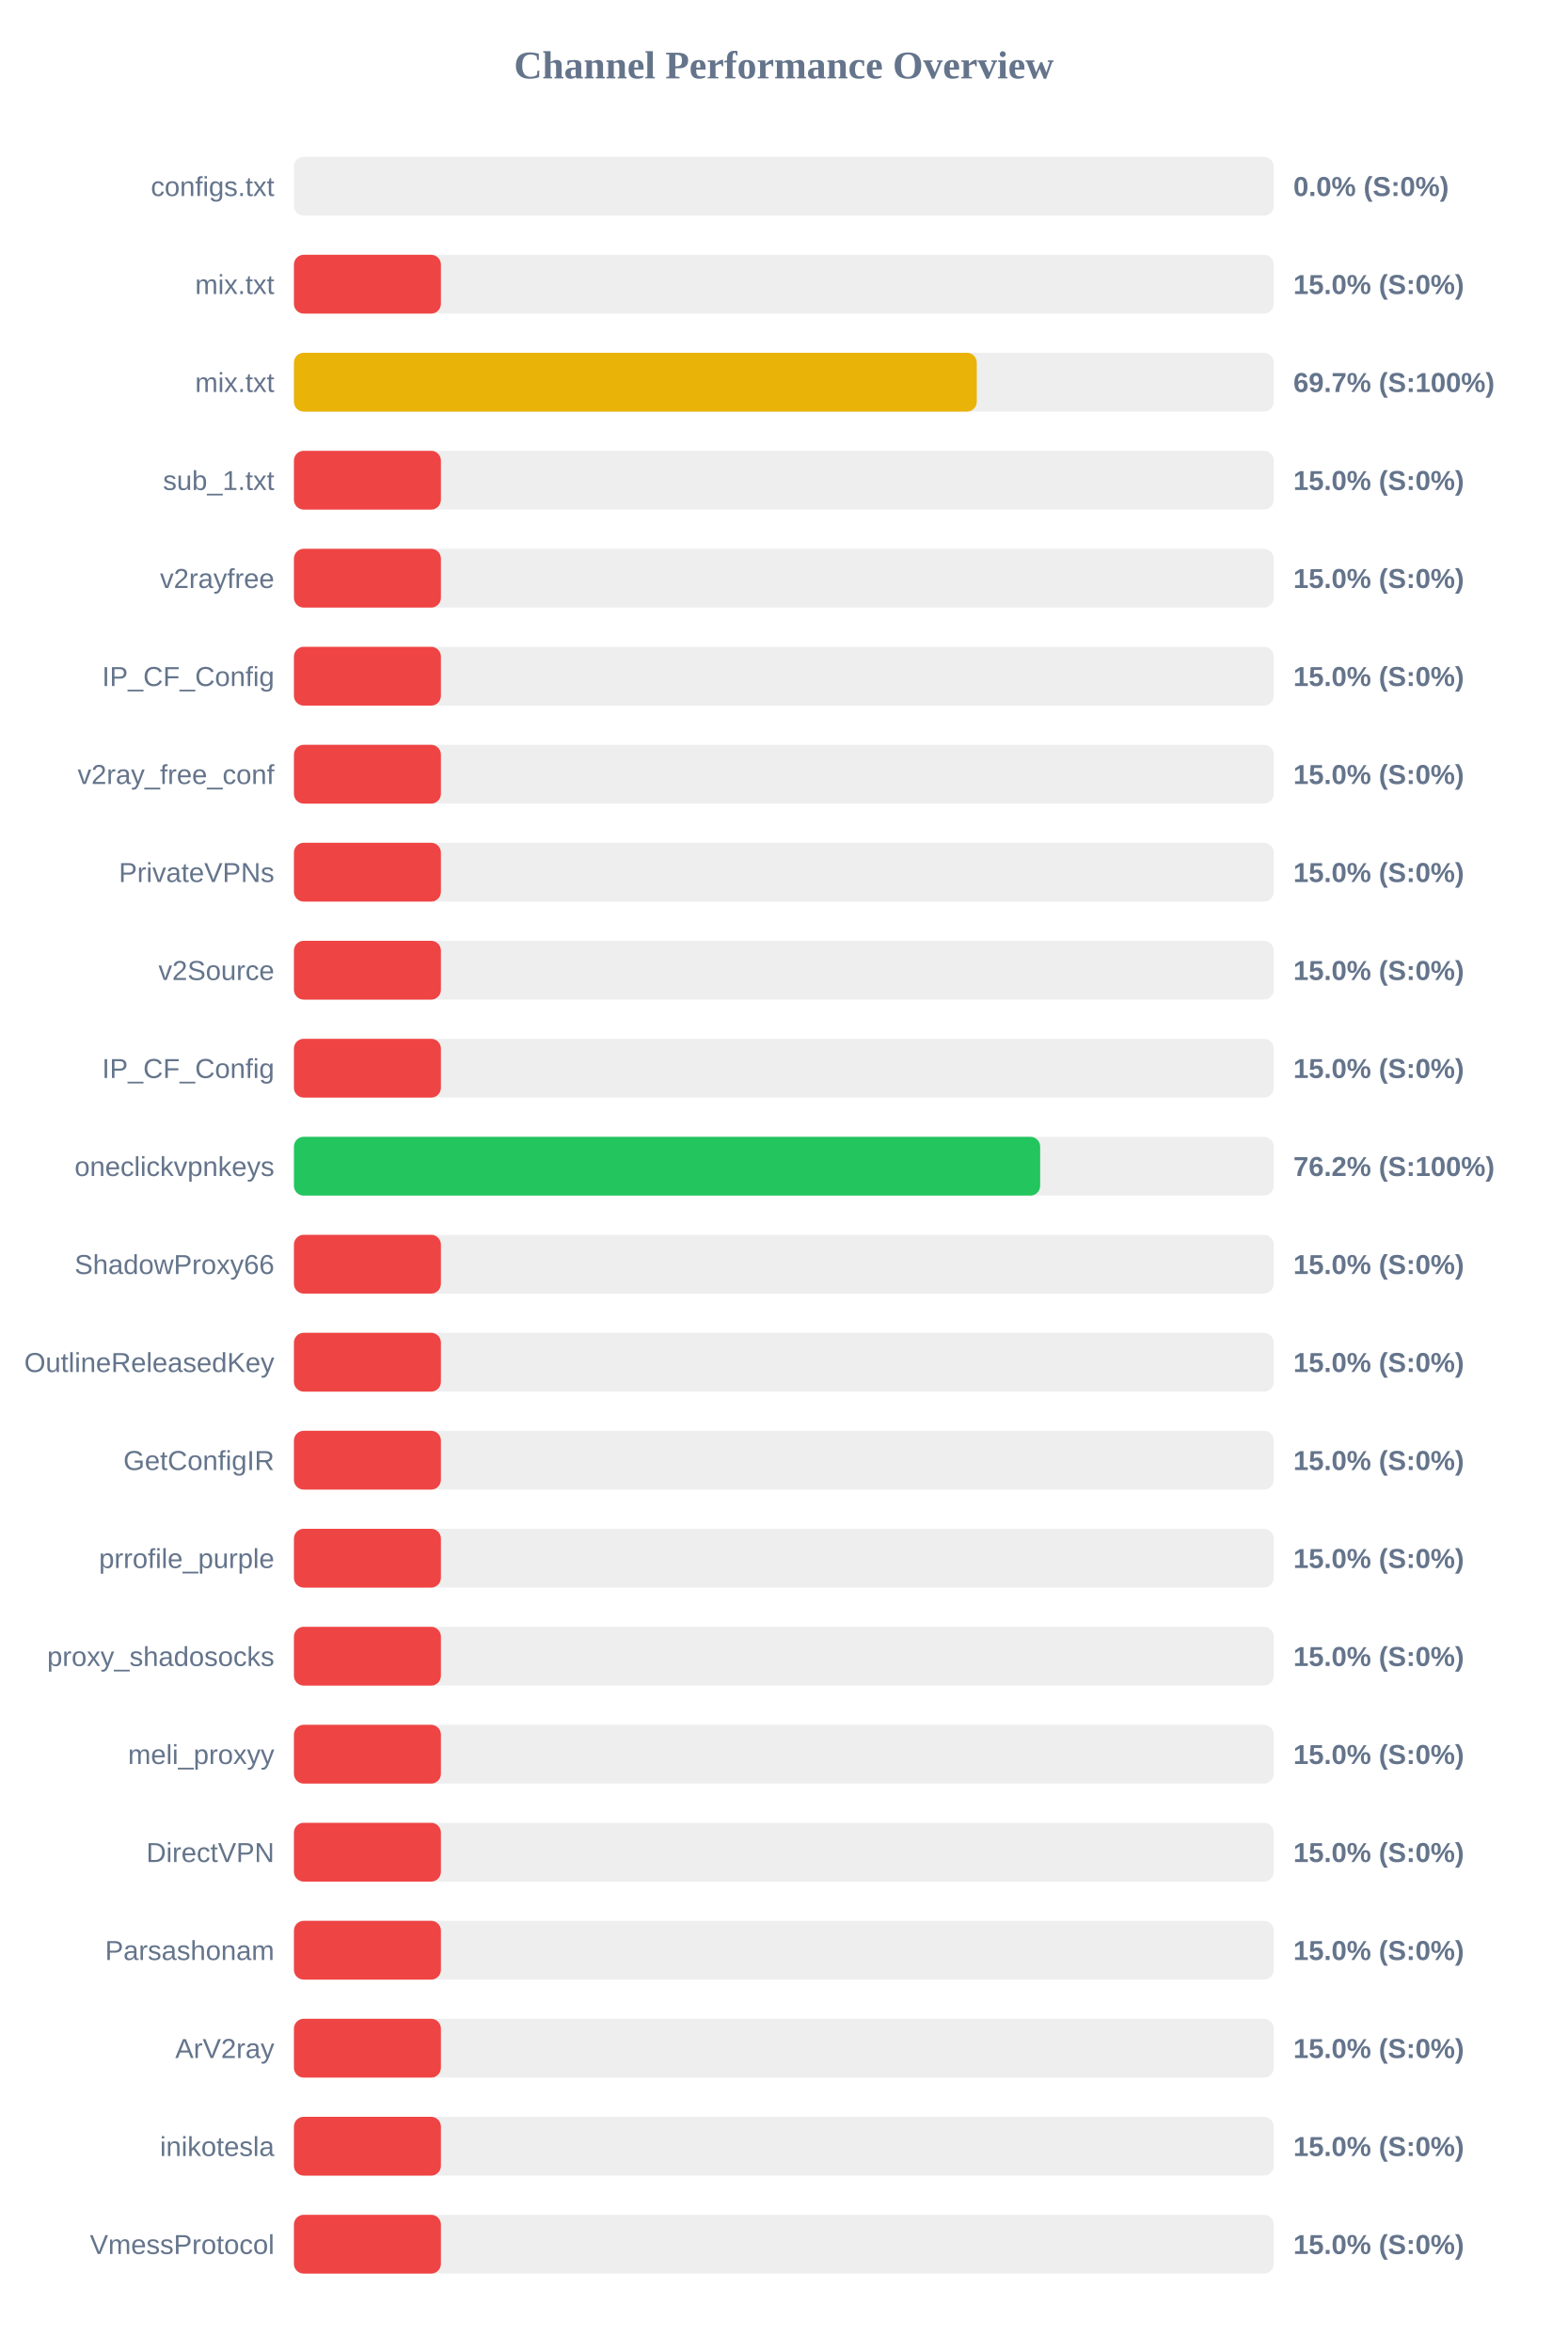
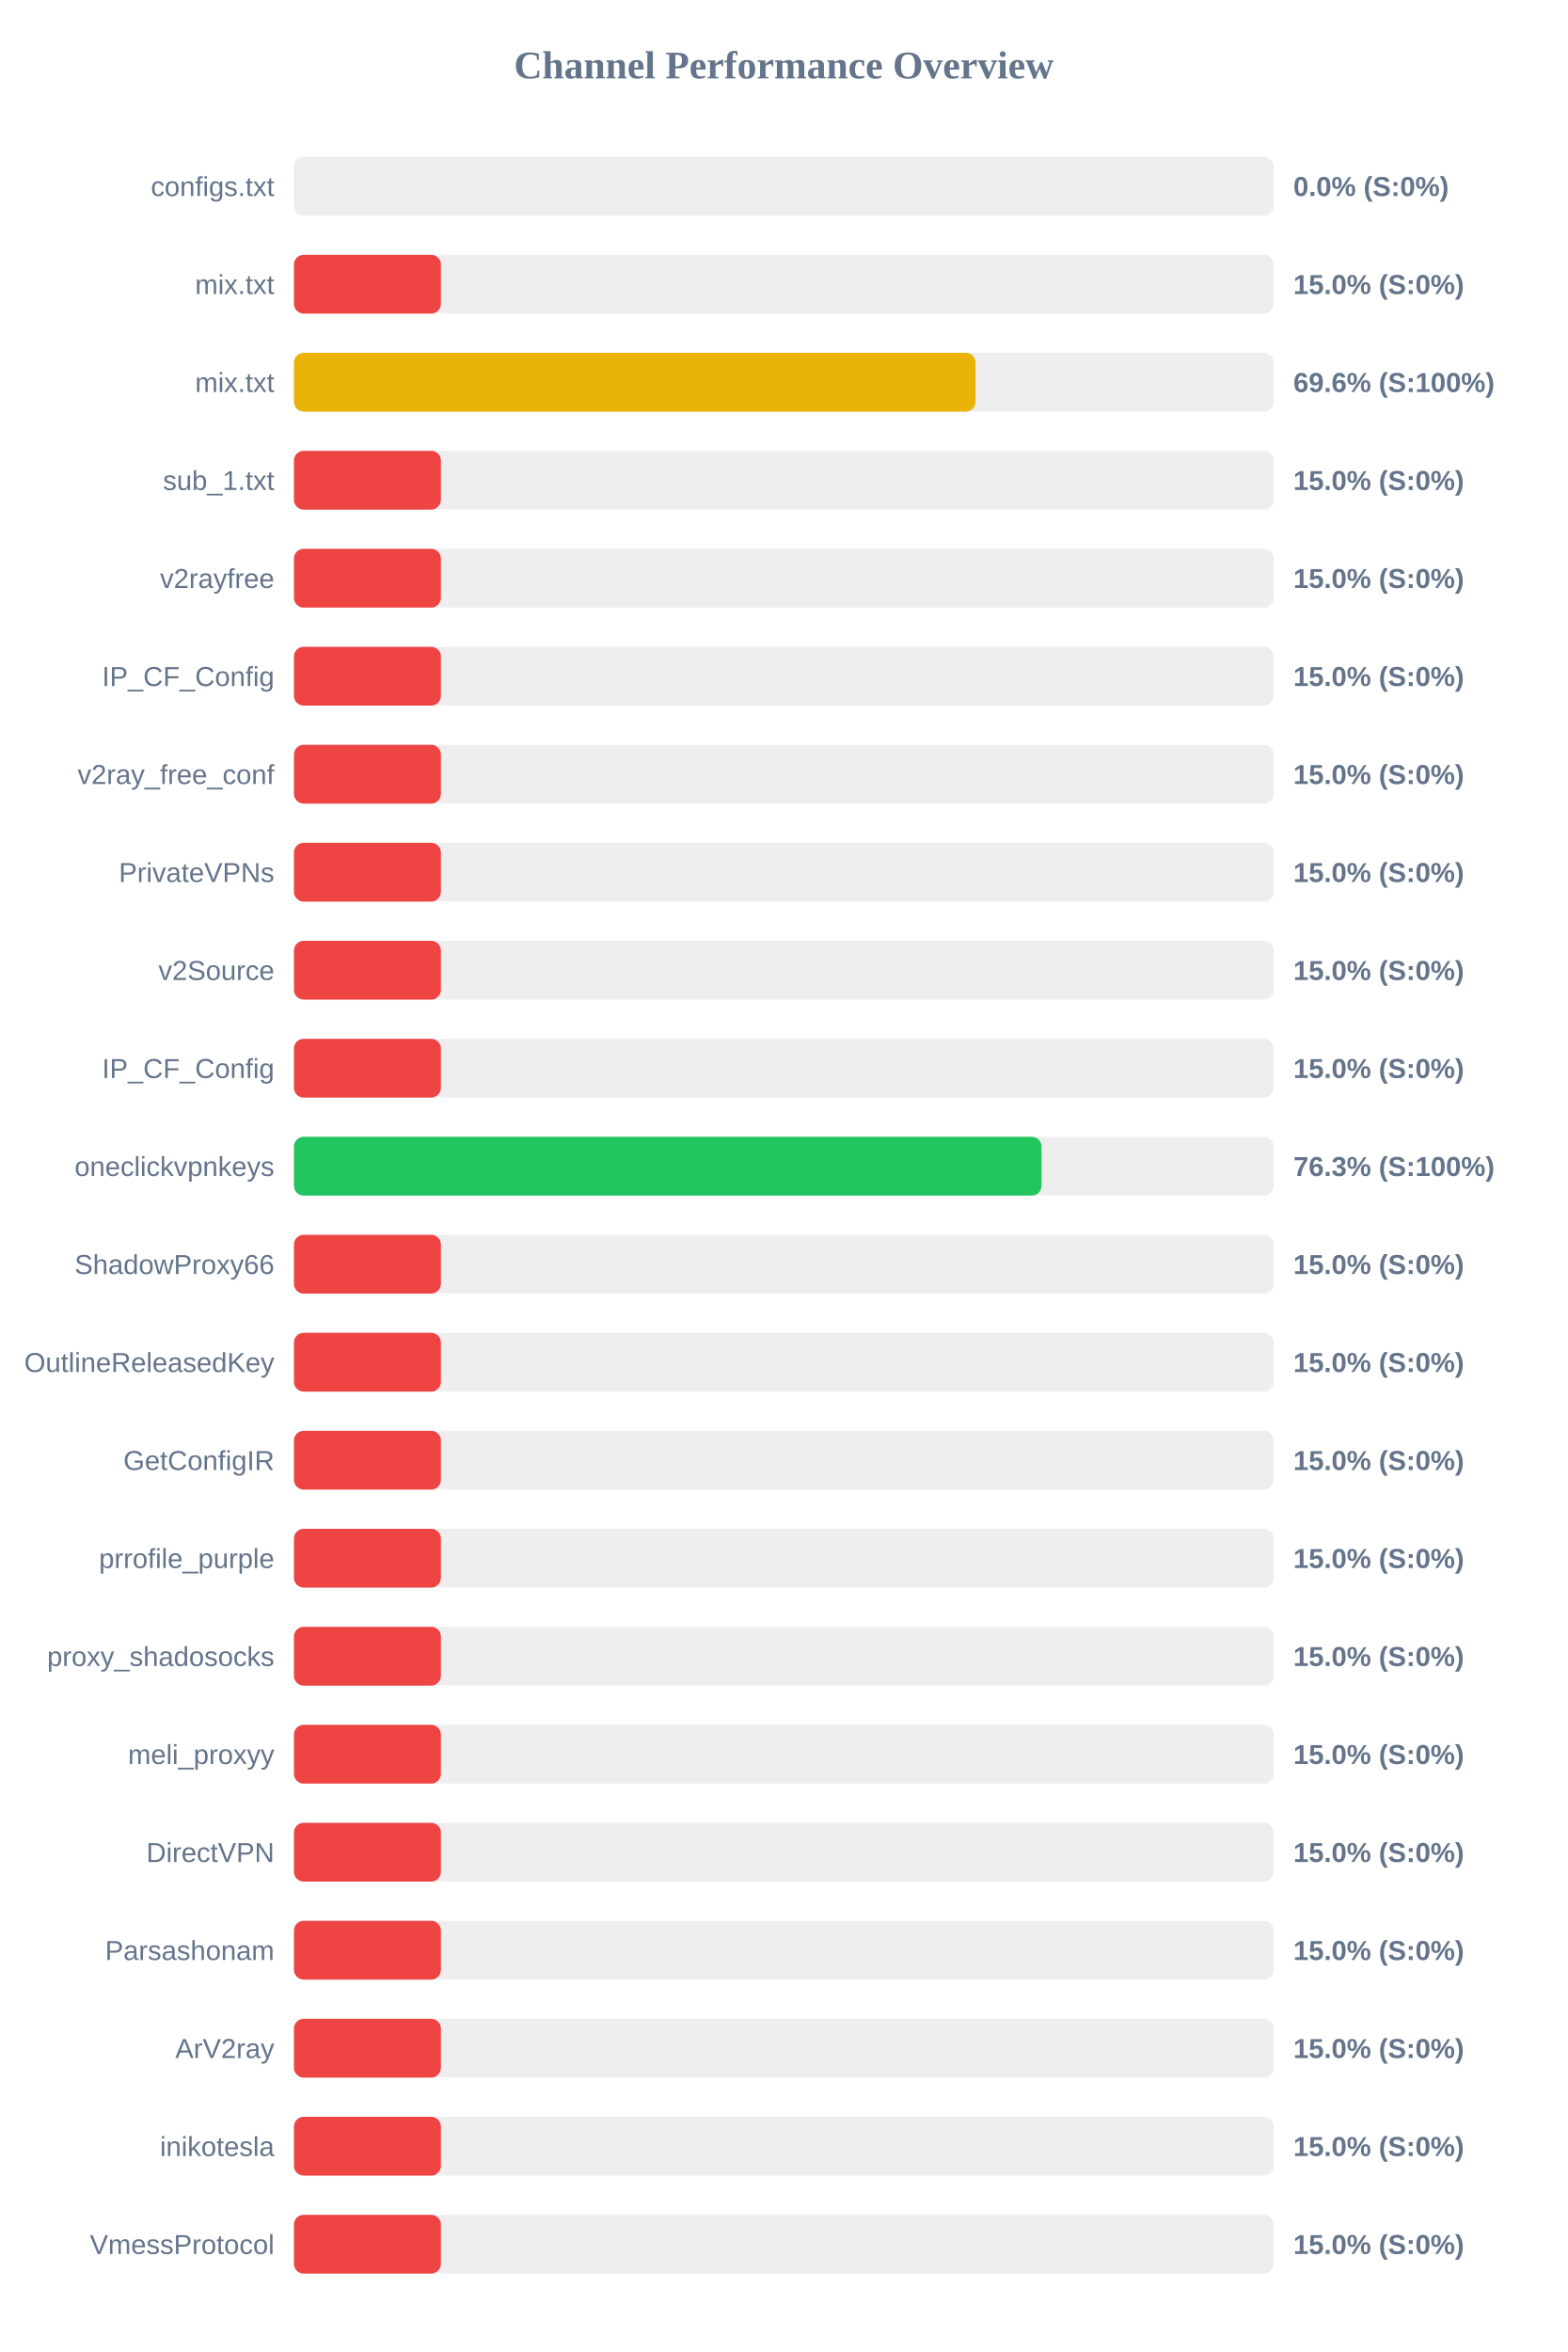
<svg xmlns="http://www.w3.org/2000/svg" width="800" height="1200" version="1.1">
  <style>
        .row { font: 14px Arial; fill: #64748b; }
        .score { font: bold 14px Arial; fill: #64748b; }
    </style>
  <text x="400" y="40" text-anchor="middle" font-size="20px" font-weight="bold" fill="#64748b">Channel Performance Overview</text>
  <rect x="150" y="80" width="500" height="30" fill="#eee" rx="5" />
  <rect x="150" y="80" width="0.0" height="30" fill="#ef4444" rx="5" />
  <text x="140" y="100" text-anchor="end" class="row">configs.txt</text>
  <text x="660" y="100" text-anchor="start" class="score">0.0% (S:0%)</text>
  <rect x="150" y="130" width="500" height="30" fill="#eee" rx="5" />
  <rect x="150" y="130" width="75.0" height="30" fill="#ef4444" rx="5" />
  <text x="140" y="150" text-anchor="end" class="row">mix.txt</text>
  <text x="660" y="150" text-anchor="start" class="score">15.0% (S:0%)</text>
  <rect x="150" y="180" width="500" height="30" fill="#eee" rx="5" />
-   <rect x="150" y="180" width="348.45" height="30" fill="#eab308" rx="5" />
+   <rect x="150" y="180" width="347.85" height="30" fill="#eab308" rx="5" />
  <text x="140" y="200" text-anchor="end" class="row">mix.txt</text>
-   <text x="660" y="200" text-anchor="start" class="score">69.7% (S:100%)</text>
+   <text x="660" y="200" text-anchor="start" class="score">69.6% (S:100%)</text>
  <rect x="150" y="230" width="500" height="30" fill="#eee" rx="5" />
  <rect x="150" y="230" width="75.0" height="30" fill="#ef4444" rx="5" />
  <text x="140" y="250" text-anchor="end" class="row">sub_1.txt</text>
  <text x="660" y="250" text-anchor="start" class="score">15.0% (S:0%)</text>
  <rect x="150" y="280" width="500" height="30" fill="#eee" rx="5" />
  <rect x="150" y="280" width="75.0" height="30" fill="#ef4444" rx="5" />
  <text x="140" y="300" text-anchor="end" class="row">v2rayfree</text>
  <text x="660" y="300" text-anchor="start" class="score">15.0% (S:0%)</text>
  <rect x="150" y="330" width="500" height="30" fill="#eee" rx="5" />
  <rect x="150" y="330" width="75.0" height="30" fill="#ef4444" rx="5" />
  <text x="140" y="350" text-anchor="end" class="row">IP_CF_Config</text>
  <text x="660" y="350" text-anchor="start" class="score">15.0% (S:0%)</text>
  <rect x="150" y="380" width="500" height="30" fill="#eee" rx="5" />
  <rect x="150" y="380" width="75.0" height="30" fill="#ef4444" rx="5" />
  <text x="140" y="400" text-anchor="end" class="row">v2ray_free_conf</text>
  <text x="660" y="400" text-anchor="start" class="score">15.0% (S:0%)</text>
  <rect x="150" y="430" width="500" height="30" fill="#eee" rx="5" />
  <rect x="150" y="430" width="75.0" height="30" fill="#ef4444" rx="5" />
  <text x="140" y="450" text-anchor="end" class="row">PrivateVPNs</text>
  <text x="660" y="450" text-anchor="start" class="score">15.0% (S:0%)</text>
  <rect x="150" y="480" width="500" height="30" fill="#eee" rx="5" />
  <rect x="150" y="480" width="75.0" height="30" fill="#ef4444" rx="5" />
  <text x="140" y="500" text-anchor="end" class="row">v2Source</text>
  <text x="660" y="500" text-anchor="start" class="score">15.0% (S:0%)</text>
  <rect x="150" y="530" width="500" height="30" fill="#eee" rx="5" />
  <rect x="150" y="530" width="75.0" height="30" fill="#ef4444" rx="5" />
  <text x="140" y="550" text-anchor="end" class="row">IP_CF_Config</text>
  <text x="660" y="550" text-anchor="start" class="score">15.0% (S:0%)</text>
  <rect x="150" y="580" width="500" height="30" fill="#eee" rx="5" />
-   <rect x="150" y="580" width="380.8" height="30" fill="#22c55e" rx="5" />
+   <rect x="150" y="580" width="381.5" height="30" fill="#22c55e" rx="5" />
  <text x="140" y="600" text-anchor="end" class="row">oneclickvpnkeys</text>
-   <text x="660" y="600" text-anchor="start" class="score">76.2% (S:100%)</text>
+   <text x="660" y="600" text-anchor="start" class="score">76.3% (S:100%)</text>
  <rect x="150" y="630" width="500" height="30" fill="#eee" rx="5" />
  <rect x="150" y="630" width="75.0" height="30" fill="#ef4444" rx="5" />
  <text x="140" y="650" text-anchor="end" class="row">ShadowProxy66</text>
  <text x="660" y="650" text-anchor="start" class="score">15.0% (S:0%)</text>
  <rect x="150" y="680" width="500" height="30" fill="#eee" rx="5" />
  <rect x="150" y="680" width="75.0" height="30" fill="#ef4444" rx="5" />
  <text x="140" y="700" text-anchor="end" class="row">OutlineReleasedKey</text>
  <text x="660" y="700" text-anchor="start" class="score">15.0% (S:0%)</text>
  <rect x="150" y="730" width="500" height="30" fill="#eee" rx="5" />
  <rect x="150" y="730" width="75.0" height="30" fill="#ef4444" rx="5" />
  <text x="140" y="750" text-anchor="end" class="row">GetConfigIR</text>
  <text x="660" y="750" text-anchor="start" class="score">15.0% (S:0%)</text>
  <rect x="150" y="780" width="500" height="30" fill="#eee" rx="5" />
  <rect x="150" y="780" width="75.0" height="30" fill="#ef4444" rx="5" />
  <text x="140" y="800" text-anchor="end" class="row">prrofile_purple</text>
  <text x="660" y="800" text-anchor="start" class="score">15.0% (S:0%)</text>
  <rect x="150" y="830" width="500" height="30" fill="#eee" rx="5" />
  <rect x="150" y="830" width="75.0" height="30" fill="#ef4444" rx="5" />
  <text x="140" y="850" text-anchor="end" class="row">proxy_shadosocks</text>
  <text x="660" y="850" text-anchor="start" class="score">15.0% (S:0%)</text>
  <rect x="150" y="880" width="500" height="30" fill="#eee" rx="5" />
  <rect x="150" y="880" width="75.0" height="30" fill="#ef4444" rx="5" />
  <text x="140" y="900" text-anchor="end" class="row">meli_proxyy</text>
  <text x="660" y="900" text-anchor="start" class="score">15.0% (S:0%)</text>
  <rect x="150" y="930" width="500" height="30" fill="#eee" rx="5" />
  <rect x="150" y="930" width="75.0" height="30" fill="#ef4444" rx="5" />
  <text x="140" y="950" text-anchor="end" class="row">DirectVPN</text>
  <text x="660" y="950" text-anchor="start" class="score">15.0% (S:0%)</text>
  <rect x="150" y="980" width="500" height="30" fill="#eee" rx="5" />
  <rect x="150" y="980" width="75.0" height="30" fill="#ef4444" rx="5" />
  <text x="140" y="1000" text-anchor="end" class="row">Parsashonam</text>
  <text x="660" y="1000" text-anchor="start" class="score">15.0% (S:0%)</text>
  <rect x="150" y="1030" width="500" height="30" fill="#eee" rx="5" />
  <rect x="150" y="1030" width="75.0" height="30" fill="#ef4444" rx="5" />
  <text x="140" y="1050" text-anchor="end" class="row">ArV2ray</text>
  <text x="660" y="1050" text-anchor="start" class="score">15.0% (S:0%)</text>
  <rect x="150" y="1080" width="500" height="30" fill="#eee" rx="5" />
  <rect x="150" y="1080" width="75.0" height="30" fill="#ef4444" rx="5" />
  <text x="140" y="1100" text-anchor="end" class="row">inikotesla</text>
  <text x="660" y="1100" text-anchor="start" class="score">15.0% (S:0%)</text>
  <rect x="150" y="1130" width="500" height="30" fill="#eee" rx="5" />
  <rect x="150" y="1130" width="75.0" height="30" fill="#ef4444" rx="5" />
  <text x="140" y="1150" text-anchor="end" class="row">VmessProtocol</text>
  <text x="660" y="1150" text-anchor="start" class="score">15.0% (S:0%)</text>
</svg>
